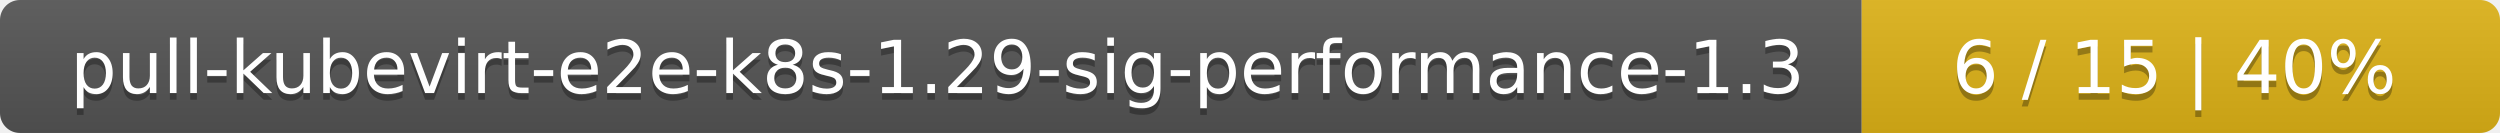
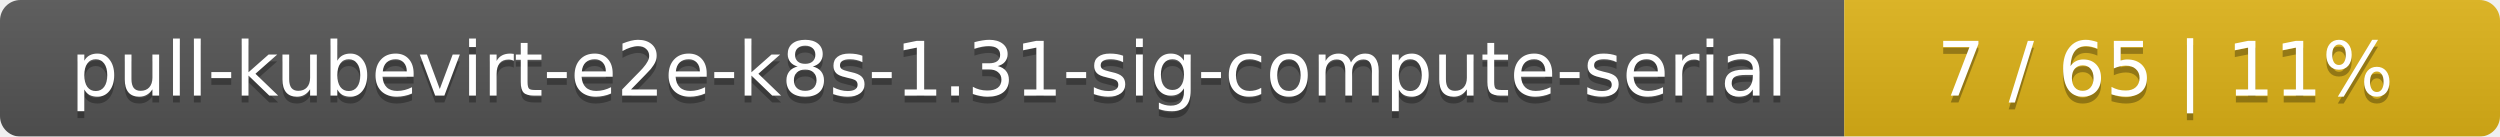
- <svg xmlns="http://www.w3.org/2000/svg" width="376" height="20">
+ <svg xmlns="http://www.w3.org/2000/svg" width="366" height="20">
  <linearGradient id="smooth" x2="0" y2="100%">
    <stop offset="0" stop-color="#bbb" stop-opacity=".1" />
    <stop offset="1" stop-opacity=".1" />
  </linearGradient>
  <mask id="round">
-     <rect width="376" height="20" rx="3" fill="#fff" />
+     <rect width="366" height="20" rx="3" fill="#fff" />
  </mask>
  <g mask="url(#round)">
-     <rect width="280" height="20" fill="#555" />
-     <rect x="280" width="96" height="20" fill="#dfb317" />
-     <rect width="376" height="20" fill="url(#smooth)" />
+     <rect width="270" height="20" fill="#555" />
+     <rect x="270" width="96" height="20" fill="#dfb317" />
+     <rect width="366" height="20" fill="url(#smooth)" />
  </g>
  <g fill="#fff" text-anchor="middle" font-family="DejaVu Sans,Verdana,Geneva,sans-serif" font-size="11">
-     <text x="141" y="15" fill="#010101" fill-opacity=".3">pull-kubevirt-e2e-k8s-1.29-sig-performance-1.3</text>
-     <text x="141" y="14">pull-kubevirt-e2e-k8s-1.29-sig-performance-1.3</text>
-     <text x="327" y="15" fill="#010101" fill-opacity=".3">6 / 15    |    40%</text>
-     <text x="327" y="14">6 / 15    |    40%</text>
+     <text x="136" y="15" fill="#010101" fill-opacity=".3">pull-kubevirt-e2e-k8s-1.31-sig-compute-serial</text>
+     <text x="136" y="14">pull-kubevirt-e2e-k8s-1.31-sig-compute-serial</text>
+     <text x="317" y="15" fill="#010101" fill-opacity=".3">7 / 65    |    11%</text>
+     <text x="317" y="14">7 / 65    |    11%</text>
  </g>
</svg>
